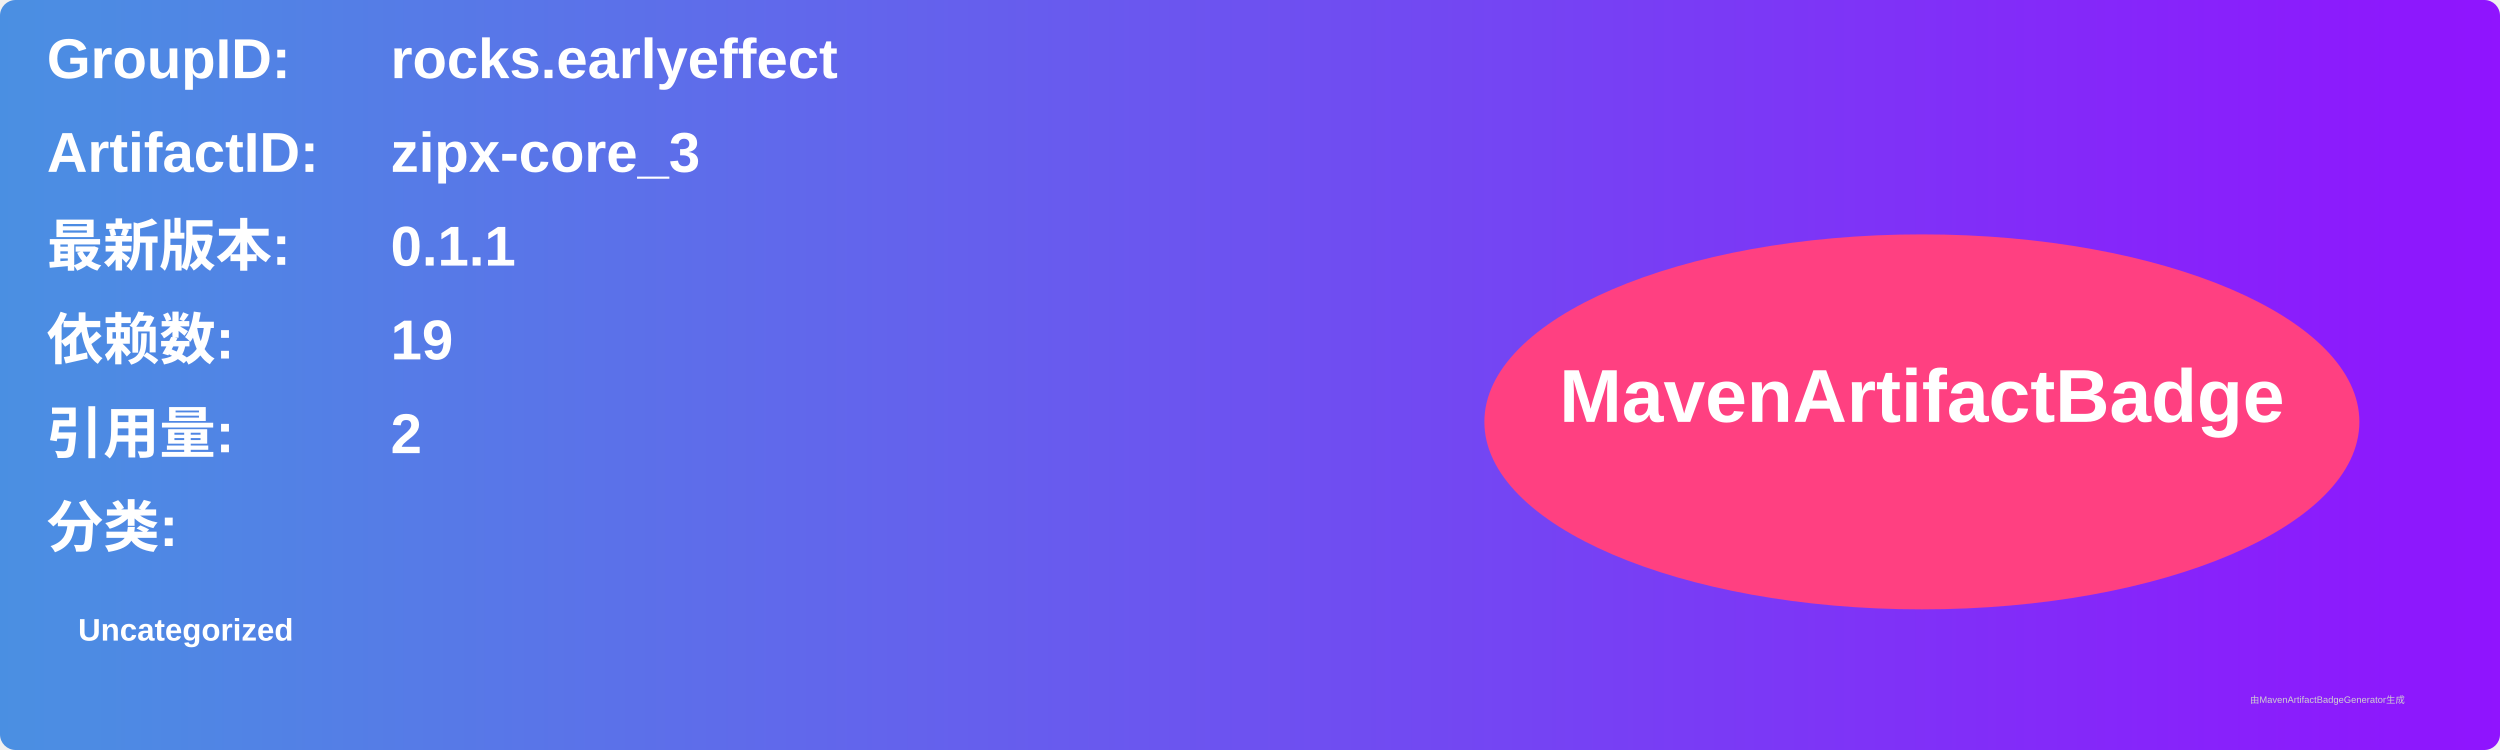
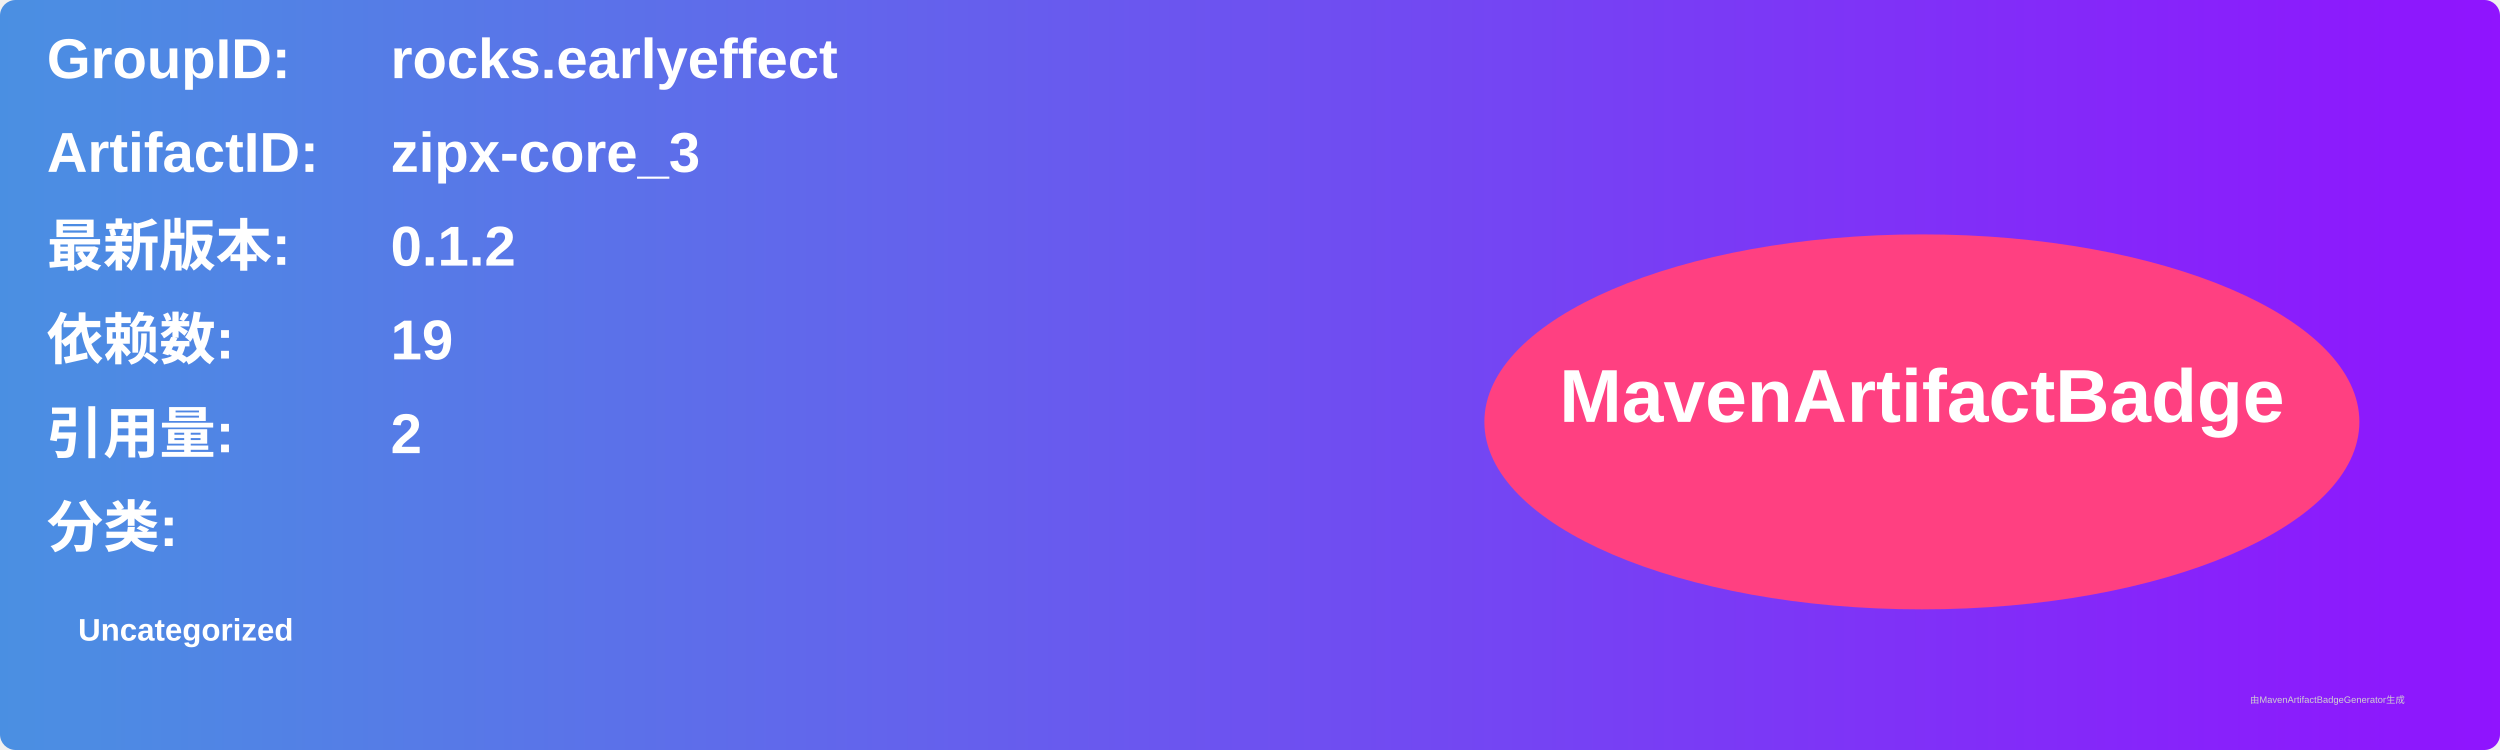
<svg xmlns="http://www.w3.org/2000/svg" width="800" height="240" viewBox="0 0 800 240">
  <linearGradient id="grad" x1="0%" y1="0%" x2="100%" y2="0%">
    <stop offset="0%" stop-color="#4a90e2" />
    <stop offset="100%" stop-color="#9013fe" />
  </linearGradient>
  <rect width="100%" height="100%" rx="5" ry="5" fill="url(#grad)" />
  <g transform="translate(15, 15)">
    <text x="0" y="10" font-family="Arial" font-size="18" fill="white" font-weight="bold" width="260">GroupID:</text>
    <text x="110" y="10" font-family="Arial" font-size="18" fill="white" font-weight="bold" width="460">rocks.earlyeffect</text>
    <text x="0" y="40" font-family="Arial" font-size="18" fill="white" font-weight="bold" width="260">ArtifactID:</text>
    <text x="110" y="40" font-family="Arial" font-size="18" fill="white" font-weight="bold" width="460">zipx-core_3</text>
    <text x="0" y="70" font-family="Arial" font-size="18" fill="white" font-weight="bold">最新版本:</text>
    <text x="110" y="70" font-family="Arial" font-size="18" fill="white" font-weight="bold">
-       <tspan font-weight="bold">0.1.1</tspan>
+       <tspan font-weight="bold">0.1.2</tspan>
    </text>
    <text x="0" y="100" font-family="Arial" font-size="18" fill="white" font-weight="bold">依赖数: </text>
    <text x="110" y="100" font-family="Arial" font-size="18" fill="white">
      <tspan font-weight="bold">19</tspan>
    </text>
    <text x="0" y="130" font-family="Arial" font-size="18" fill="white" font-weight="bold">引用量: </text>
    <text x="110" y="130" font-family="Arial" font-size="18" fill="white">
      <tspan font-weight="bold">2</tspan>
    </text>
    <text x="0" y="160" font-family="Arial" font-size="18" fill="white" font-weight="bold">分类:</text>
    <text x="10" y="190" font-family="Arial" font-size="10" fill="white">
      <tspan font-weight="bold">Uncategorized</tspan>
    </text>
    <ellipse cx="600" cy="120" rx="140" ry="60" fill="#ff4081" />
    <text x="600" y="120" text-anchor="middle" font-family="Arial" font-size="24" fill="white" font-weight="bold">MavenArtifactBadge</text>
  </g>
  <text x="720" y="225" font-family="Arial" font-size="3" fill="#d0d0d0">由MavenArtifactBadgeGenerator生成</text>
</svg>
